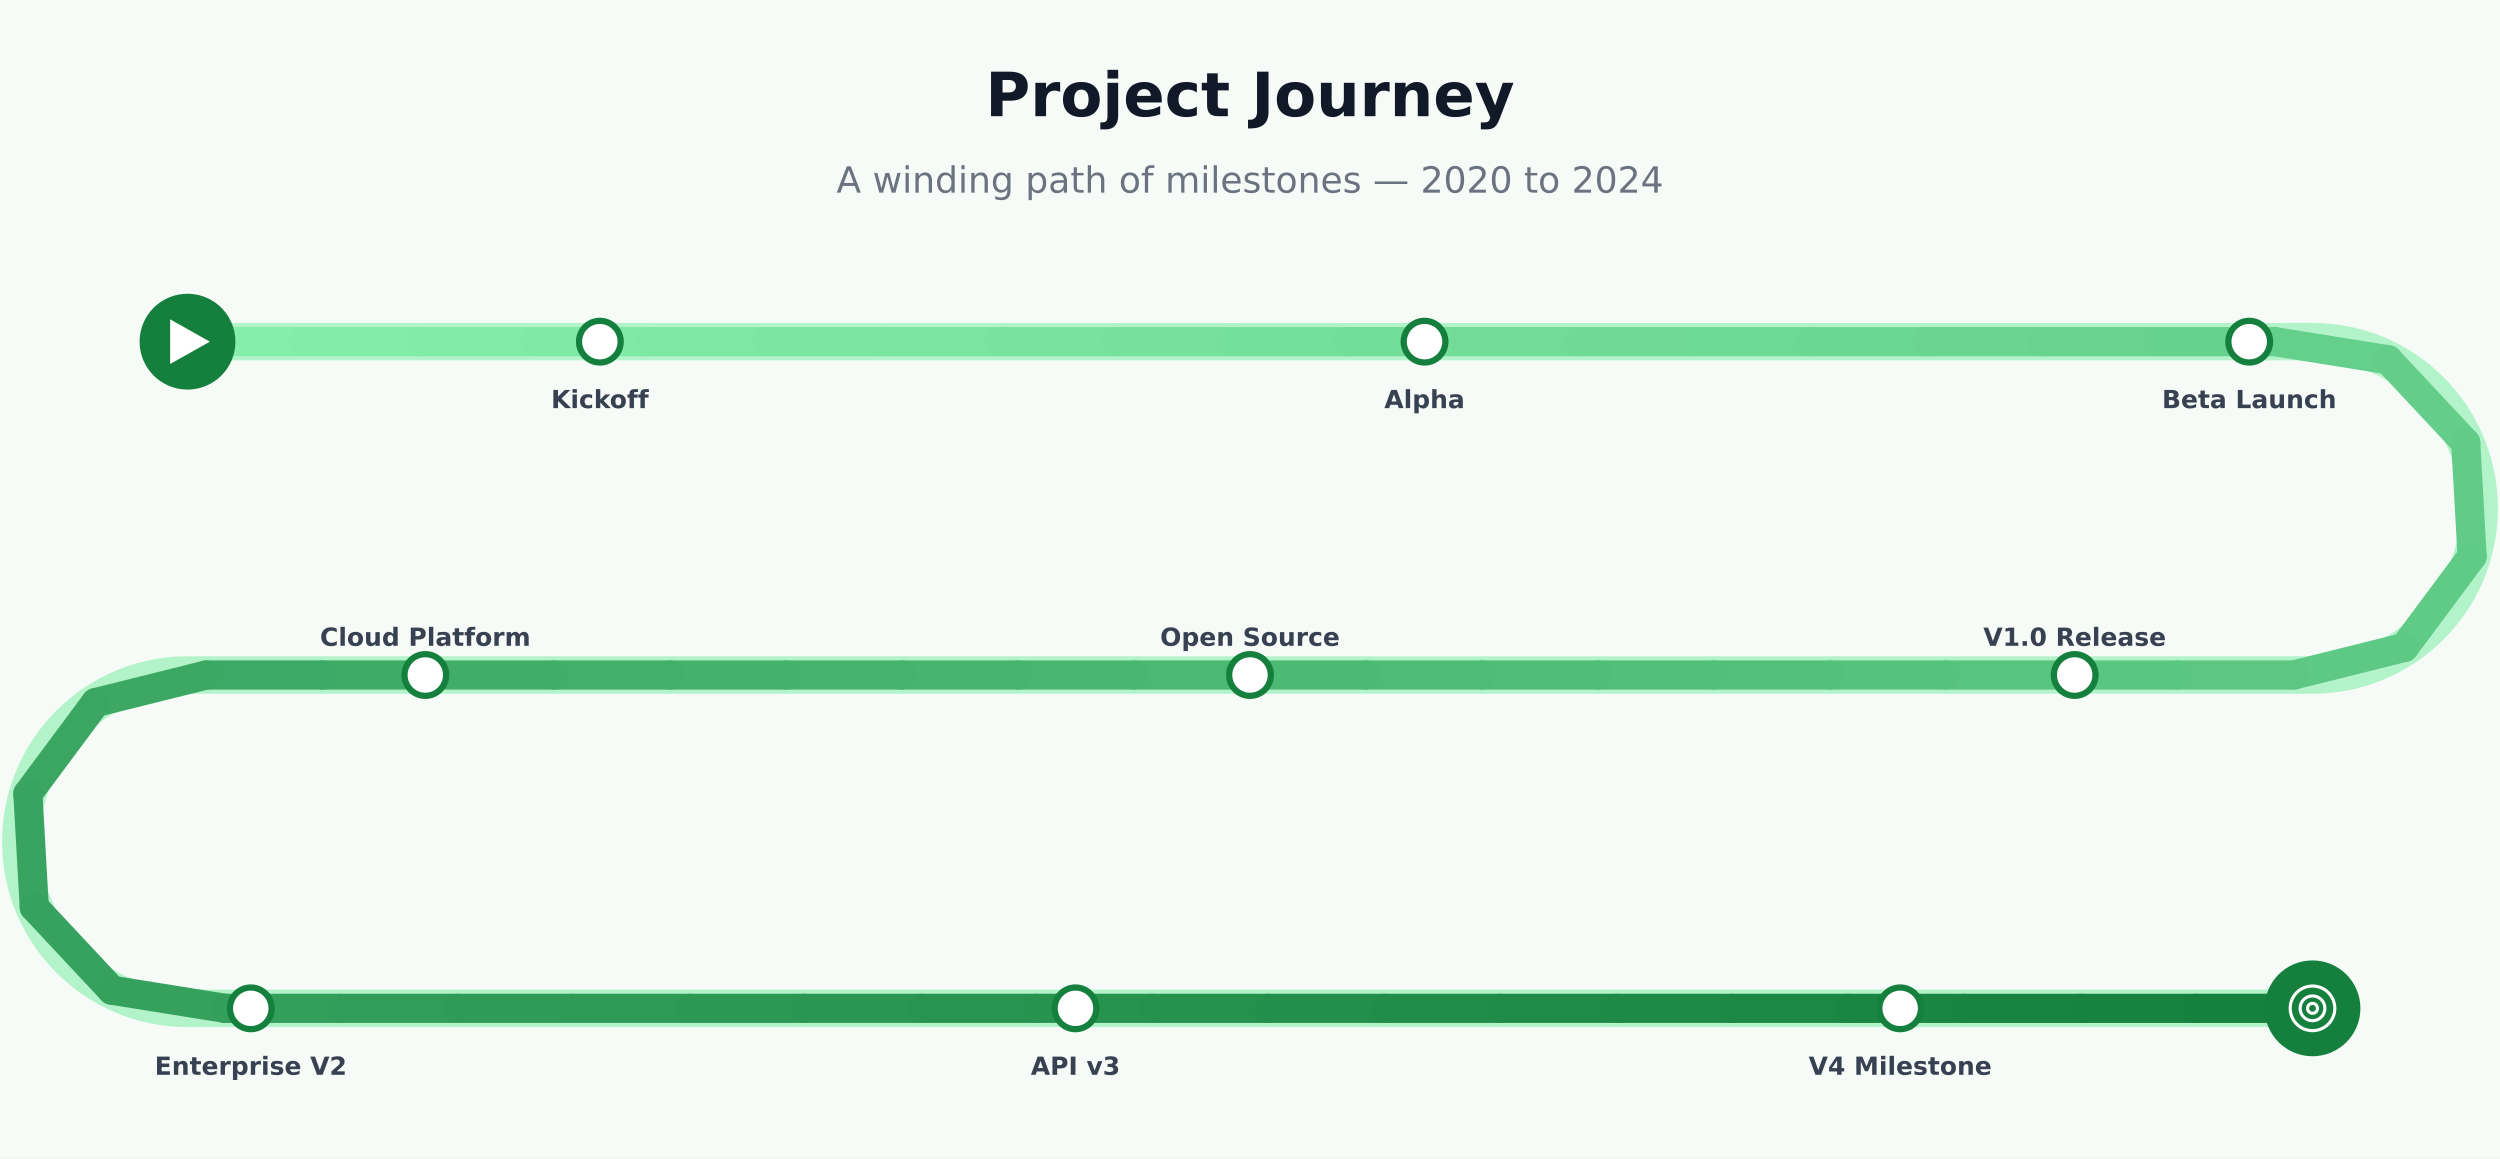
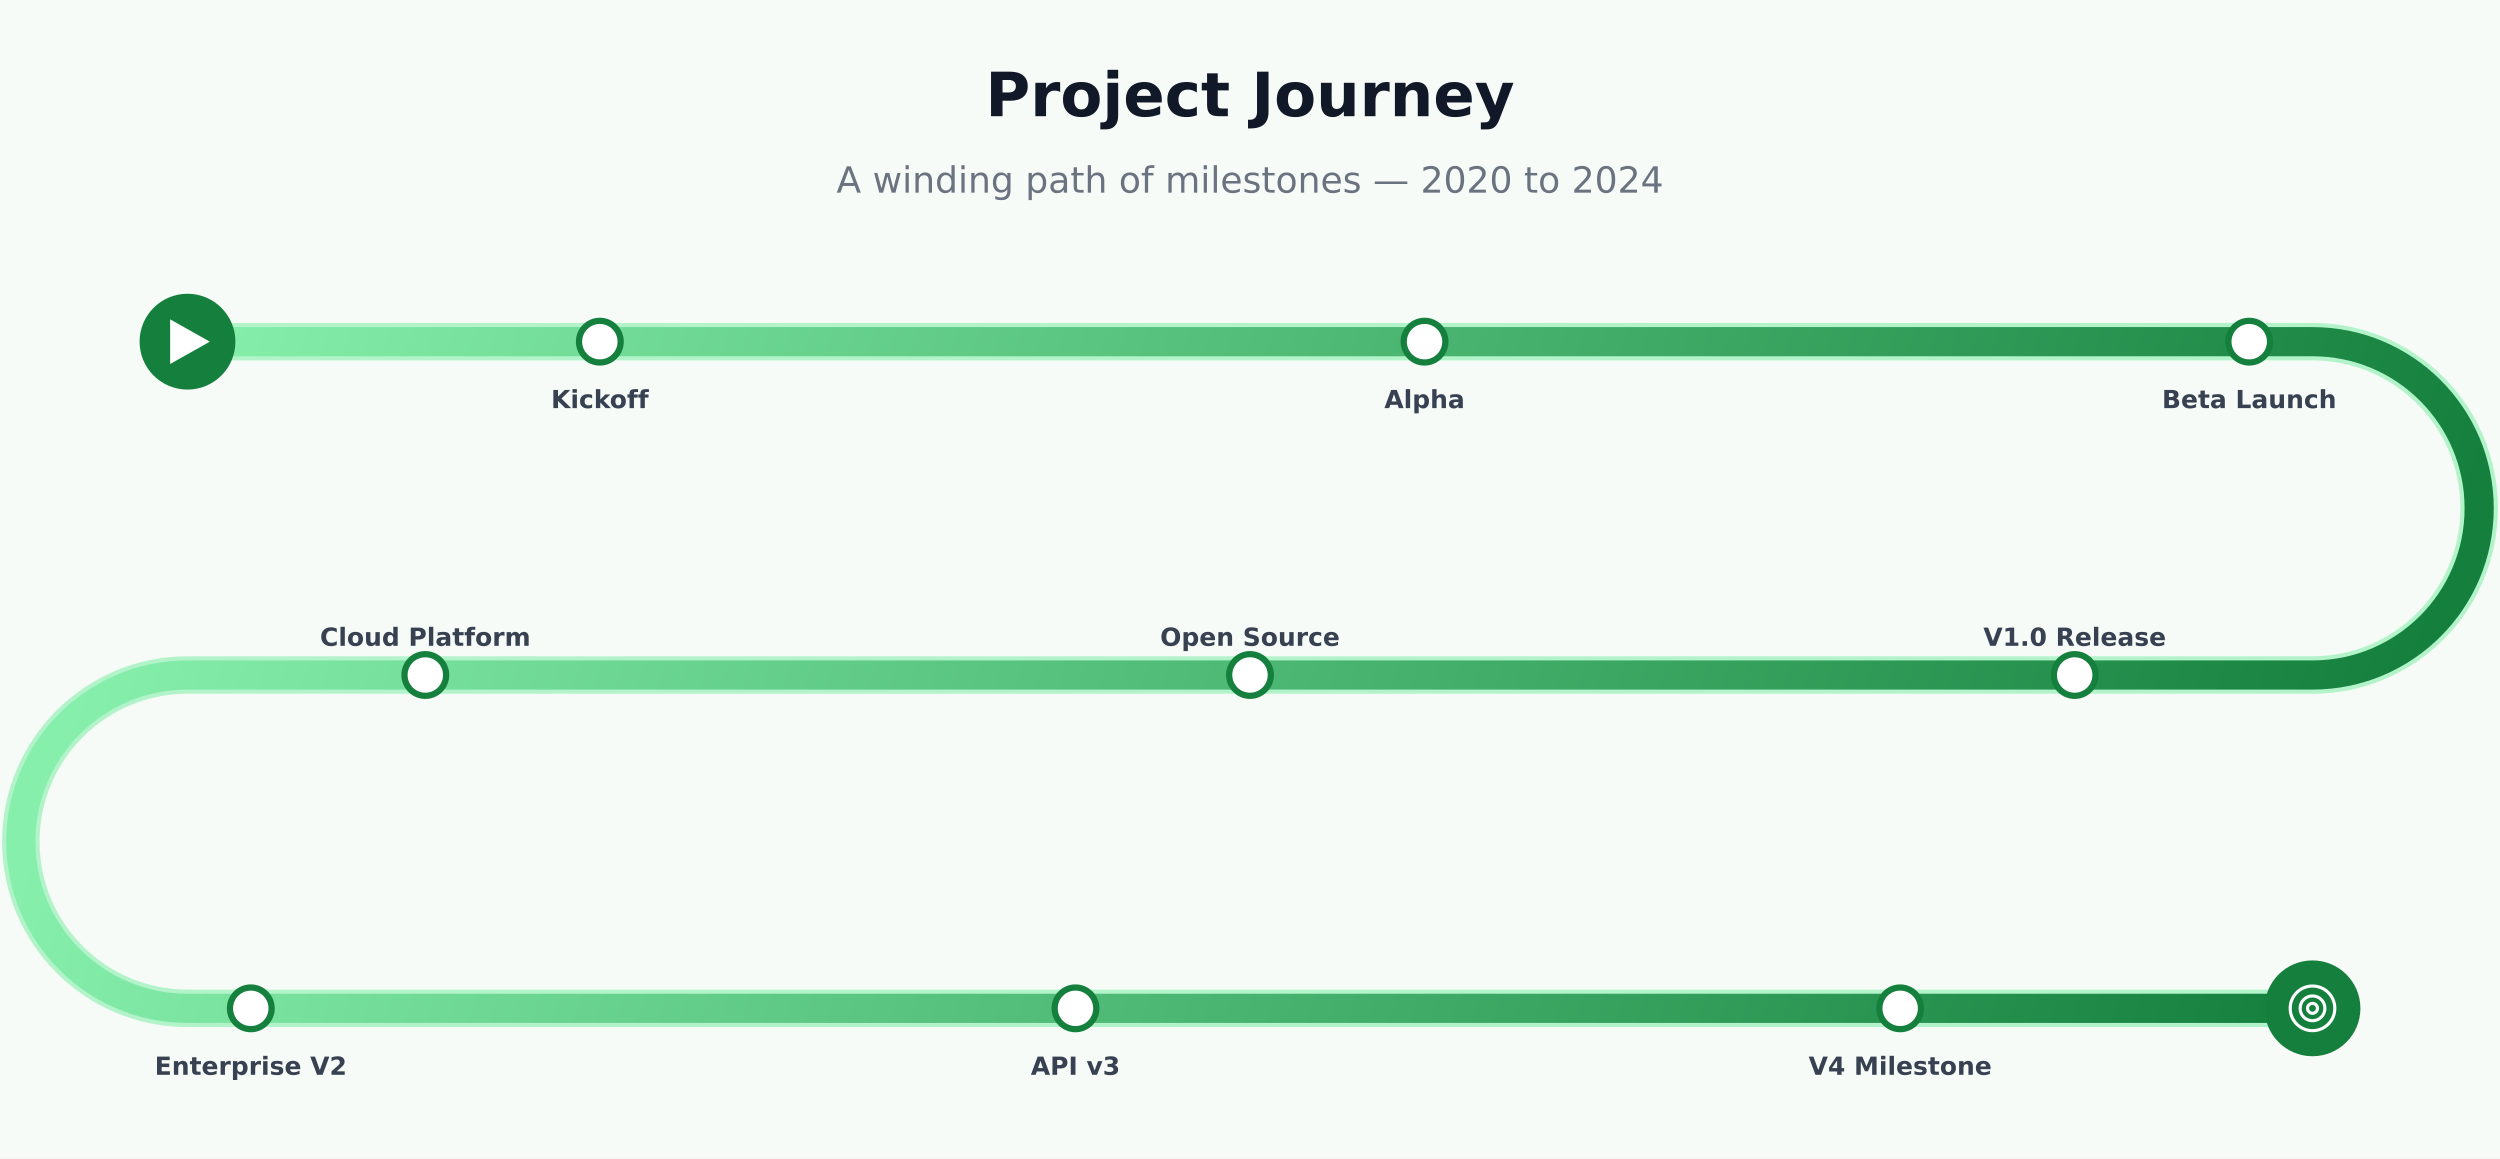
<svg xmlns="http://www.w3.org/2000/svg" height="556" version="1.1" viewBox="0 0 1200 556" width="1200">
+   <defs>
+     <linearGradient gradientUnits="userSpaceOnUse" id="sg-90-164-1110-484-86efac-15803d" x1="90" x2="1110" y1="164" y2="484">
+       <stop offset="0%" stop-color="#86EFAC" />
+       <stop offset="100%" stop-color="#15803D" />
+     </linearGradient>
+   </defs>
  <rect fill="#F7FBF7" height="556" width="1200" x="0" y="0" />
  <text dominant-baseline="hanging" fill="#111827" font-family="DejaVu Sans, Arial, Helvetica, sans-serif" font-size="29.33" font-weight="700" text-anchor="middle" x="600" y="35.47">Project Journey</text>
  <text dominant-baseline="hanging" fill="#6B7280" font-family="DejaVu Sans, Arial, Helvetica, sans-serif" font-size="17.33" font-weight="400" text-anchor="middle" x="600" y="80.47">A winding path of milestones — 2020 to 2024</text>
  <path d="M 90 164 L 1110 164 A 80 80 0 1 1 1110 324 L 90 324 A 80 80 0 1 0 90 484 L 1110 484" fill="none" opacity="0.6" stroke="#86EFAC" stroke-linecap="round" stroke-width="18" transform="translate(0,0)" />
-   <path d="M 90 164 L 145.67 164" fill="none" stroke="#85eeab" stroke-linecap="round" stroke-width="14" />
-   <path d="M 145.67 164 L 201.33 164" fill="none" stroke="#83eca9" stroke-linecap="round" stroke-width="14" />
-   <path d="M 201.33 164 L 257 164" fill="none" stroke="#82eba8" stroke-linecap="round" stroke-width="14" />
-   <path d="M 257 164 L 312.67 164" fill="none" stroke="#80e9a6" stroke-linecap="round" stroke-width="14" />
-   <path d="M 312.67 164 L 368.33 164" fill="none" stroke="#7ee7a4" stroke-linecap="round" stroke-width="14" />
-   <path d="M 368.33 164 L 424 164" fill="none" stroke="#7ce5a2" stroke-linecap="round" stroke-width="14" />
-   <path d="M 424 164 L 479.67 164" fill="none" stroke="#7be4a1" stroke-linecap="round" stroke-width="14" />
-   <path d="M 479.67 164 L 535.33 164" fill="none" stroke="#79e29f" stroke-linecap="round" stroke-width="14" />
-   <path d="M 535.33 164 L 591 164" fill="none" stroke="#77e09d" stroke-linecap="round" stroke-width="14" />
-   <path d="M 591 164 L 646.67 164" fill="none" stroke="#75df9c" stroke-linecap="round" stroke-width="14" />
-   <path d="M 646.67 164 L 702.33 164" fill="none" stroke="#73dd9a" stroke-linecap="round" stroke-width="14" />
-   <path d="M 702.33 164 L 758 164" fill="none" stroke="#72db98" stroke-linecap="round" stroke-width="14" />
-   <path d="M 758 164 L 813.67 164" fill="none" stroke="#70d996" stroke-linecap="round" stroke-width="14" />
-   <path d="M 813.67 164 L 869.33 164" fill="none" stroke="#6ed895" stroke-linecap="round" stroke-width="14" />
-   <path d="M 869.33 164 L 925 164" fill="none" stroke="#6cd693" stroke-linecap="round" stroke-width="14" />
-   <path d="M 925 164 L 980.67 164" fill="none" stroke="#6bd491" stroke-linecap="round" stroke-width="14" />
-   <path d="M 980.67 164 L 1036.33 164" fill="none" stroke="#69d28f" stroke-linecap="round" stroke-width="14" />
-   <path d="M 1036.33 164 L 1092 164" fill="none" stroke="#67d18e" stroke-linecap="round" stroke-width="14" />
-   <path d="M 1092 164 L 1146.29 172.7" fill="none" stroke="#65cf8c" stroke-linecap="round" stroke-width="14" />
-   <path d="M 1146.29 172.7 L 1183.55 212.54" fill="none" stroke="#64cd8a" stroke-linecap="round" stroke-width="14" />
-   <path d="M 1183.55 212.54 L 1186.62 267" fill="none" stroke="#62cb88" stroke-linecap="round" stroke-width="14" />
-   <path d="M 1186.62 267 L 1154.06 310.77" fill="none" stroke="#60ca87" stroke-linecap="round" stroke-width="14" />
-   <path d="M 1154.06 310.77 L 1101 324" fill="none" stroke="#5ec885" stroke-linecap="round" stroke-width="14" />
-   <path d="M 1101 324 L 1045.33 324" fill="none" stroke="#5dc683" stroke-linecap="round" stroke-width="14" />
-   <path d="M 1045.33 324 L 989.66 324" fill="none" stroke="#5bc582" stroke-linecap="round" stroke-width="14" />
-   <path d="M 989.66 324 L 934 324" fill="none" stroke="#59c380" stroke-linecap="round" stroke-width="14" />
-   <path d="M 934 324 L 878.33 324" fill="none" stroke="#57c17e" stroke-linecap="round" stroke-width="14" />
-   <path d="M 878.33 324 L 822.66 324" fill="none" stroke="#55bf7c" stroke-linecap="round" stroke-width="14" />
-   <path d="M 822.66 324 L 767 324" fill="none" stroke="#54be7b" stroke-linecap="round" stroke-width="14" />
-   <path d="M 767 324 L 711.33 324" fill="none" stroke="#52bc79" stroke-linecap="round" stroke-width="14" />
-   <path d="M 711.33 324 L 655.66 324" fill="none" stroke="#50ba77" stroke-linecap="round" stroke-width="14" />
-   <path d="M 655.66 324 L 600 324" fill="none" stroke="#4eb875" stroke-linecap="round" stroke-width="14" />
-   <path d="M 600 324 L 544.33 324" fill="none" stroke="#4db774" stroke-linecap="round" stroke-width="14" />
-   <path d="M 544.33 324 L 488.66 324" fill="none" stroke="#4bb572" stroke-linecap="round" stroke-width="14" />
-   <path d="M 488.66 324 L 433 324" fill="none" stroke="#49b370" stroke-linecap="round" stroke-width="14" />
-   <path d="M 433 324 L 377.33 324" fill="none" stroke="#47b16e" stroke-linecap="round" stroke-width="14" />
-   <path d="M 377.33 324 L 321.66 324" fill="none" stroke="#46b06d" stroke-linecap="round" stroke-width="14" />
-   <path d="M 321.66 324 L 266 324" fill="none" stroke="#44ae6b" stroke-linecap="round" stroke-width="14" />
-   <path d="M 266 324 L 210.33 324" fill="none" stroke="#42ac69" stroke-linecap="round" stroke-width="14" />
-   <path d="M 210.33 324 L 154.66 324" fill="none" stroke="#40aa67" stroke-linecap="round" stroke-width="14" />
-   <path d="M 154.66 324 L 99 324" fill="none" stroke="#3ea966" stroke-linecap="round" stroke-width="14" />
-   <path d="M 99 324 L 45.93 337.23" fill="none" stroke="#3da764" stroke-linecap="round" stroke-width="14" />
-   <path d="M 45.93 337.23 L 13.38 381" fill="none" stroke="#3ba562" stroke-linecap="round" stroke-width="14" />
-   <path d="M 13.38 381 L 16.45 435.46" fill="none" stroke="#39a461" stroke-linecap="round" stroke-width="14" />
-   <path d="M 16.45 435.46 L 53.72 475.3" fill="none" stroke="#37a25f" stroke-linecap="round" stroke-width="14" />
-   <path d="M 53.72 475.3 L 108.01 484" fill="none" stroke="#36a05d" stroke-linecap="round" stroke-width="14" />
-   <path d="M 108.01 484 L 163.67 484" fill="none" stroke="#349e5b" stroke-linecap="round" stroke-width="14" />
-   <path d="M 163.67 484 L 219.34 484" fill="none" stroke="#329d5a" stroke-linecap="round" stroke-width="14" />
-   <path d="M 219.34 484 L 275.01 484" fill="none" stroke="#309b58" stroke-linecap="round" stroke-width="14" />
-   <path d="M 275.01 484 L 330.67 484" fill="none" stroke="#2f9956" stroke-linecap="round" stroke-width="14" />
-   <path d="M 330.67 484 L 386.34 484" fill="none" stroke="#2d9754" stroke-linecap="round" stroke-width="14" />
-   <path d="M 386.34 484 L 442.01 484" fill="none" stroke="#2b9653" stroke-linecap="round" stroke-width="14" />
-   <path d="M 442.01 484 L 497.67 484" fill="none" stroke="#299451" stroke-linecap="round" stroke-width="14" />
-   <path d="M 497.67 484 L 553.34 484" fill="none" stroke="#28924f" stroke-linecap="round" stroke-width="14" />
-   <path d="M 553.34 484 L 609.01 484" fill="none" stroke="#26904d" stroke-linecap="round" stroke-width="14" />
-   <path d="M 609.01 484 L 664.67 484" fill="none" stroke="#248f4c" stroke-linecap="round" stroke-width="14" />
-   <path d="M 664.67 484 L 720.34 484" fill="none" stroke="#228d4a" stroke-linecap="round" stroke-width="14" />
-   <path d="M 720.34 484 L 776.01 484" fill="none" stroke="#208b48" stroke-linecap="round" stroke-width="14" />
-   <path d="M 776.01 484 L 831.67 484" fill="none" stroke="#1f8a47" stroke-linecap="round" stroke-width="14" />
-   <path d="M 831.67 484 L 887.34 484" fill="none" stroke="#1d8845" stroke-linecap="round" stroke-width="14" />
-   <path d="M 887.34 484 L 943.01 484" fill="none" stroke="#1b8643" stroke-linecap="round" stroke-width="14" />
-   <path d="M 943.01 484 L 998.67 484" fill="none" stroke="#198441" stroke-linecap="round" stroke-width="14" />
-   <path d="M 998.67 484 L 1054.34 484" fill="none" stroke="#188340" stroke-linecap="round" stroke-width="14" />
-   <path d="M 1054.34 484 L 1110 484" fill="none" stroke="#16813e" stroke-linecap="round" stroke-width="14" />
+   <path d="M 90 164 L 1110 164 A 80 80 0 1 1 1110 324 L 90 324 A 80 80 0 1 0 90 484 L 1110 484" fill="none" stroke="url(#sg-90-164-1110-484-86efac-15803d)" stroke-linecap="round" stroke-width="14" />
  <circle cx="287.93" cy="164" fill="#FFFFFF" r="10" stroke="#15803D" stroke-width="3" />
  <text dominant-baseline="hanging" fill="#374151" font-family="DejaVu Sans, Arial, Helvetica, sans-serif" font-size="12" font-weight="600" text-anchor="middle" x="287.93" y="187.6">Kickoff</text>
  <circle cx="683.78" cy="164" fill="#FFFFFF" r="10" stroke="#15803D" stroke-width="3" />
  <text dominant-baseline="hanging" fill="#374151" font-family="DejaVu Sans, Arial, Helvetica, sans-serif" font-size="12" font-weight="600" text-anchor="middle" x="683.78" y="187.6">Alpha</text>
  <circle cx="1079.63" cy="164" fill="#FFFFFF" r="10" stroke="#15803D" stroke-width="3" />
  <text dominant-baseline="hanging" fill="#374151" font-family="DejaVu Sans, Arial, Helvetica, sans-serif" font-size="12" font-weight="600" text-anchor="middle" x="1079.63" y="187.6">Beta Launch</text>
  <circle cx="995.85" cy="324" fill="#FFFFFF" r="10" stroke="#15803D" stroke-width="3" />
  <text dominant-baseline="alphabetic" fill="#374151" font-family="DejaVu Sans, Arial, Helvetica, sans-serif" font-size="12" font-weight="600" text-anchor="middle" x="995.85" y="310">V1.0 Release</text>
  <circle cx="600" cy="324" fill="#FFFFFF" r="10" stroke="#15803D" stroke-width="3" />
  <text dominant-baseline="alphabetic" fill="#374151" font-family="DejaVu Sans, Arial, Helvetica, sans-serif" font-size="12" font-weight="600" text-anchor="middle" x="600" y="310">Open Source</text>
  <circle cx="204.15" cy="324" fill="#FFFFFF" r="10" stroke="#15803D" stroke-width="3" />
  <text dominant-baseline="alphabetic" fill="#374151" font-family="DejaVu Sans, Arial, Helvetica, sans-serif" font-size="12" font-weight="600" text-anchor="middle" x="204.15" y="310">Cloud Platform</text>
  <circle cx="120.38" cy="484" fill="#FFFFFF" r="10" stroke="#15803D" stroke-width="3" />
  <text dominant-baseline="hanging" fill="#374151" font-family="DejaVu Sans, Arial, Helvetica, sans-serif" font-size="12" font-weight="600" text-anchor="middle" x="120.38" y="507.6">Enterprise V2</text>
  <circle cx="516.23" cy="484" fill="#FFFFFF" r="10" stroke="#15803D" stroke-width="3" />
  <text dominant-baseline="hanging" fill="#374151" font-family="DejaVu Sans, Arial, Helvetica, sans-serif" font-size="12" font-weight="600" text-anchor="middle" x="516.23" y="507.6">API v3</text>
  <circle cx="912.08" cy="484" fill="#FFFFFF" r="10" stroke="#15803D" stroke-width="3" />
  <text dominant-baseline="hanging" fill="#374151" font-family="DejaVu Sans, Arial, Helvetica, sans-serif" font-size="12" font-weight="600" text-anchor="middle" x="912.08" y="507.6">V4 Milestone</text>
  <circle cx="90" cy="164" fill="#15803D" r="22" stroke="#15803D" stroke-width="2" />
  <path d="M 5 3 L 21 12 L 5 21 Z" fill="#FFFFFF" stroke-linecap="round" transform="translate(75.72,149.72) scale(1.19)" />
  <circle cx="1110" cy="484" fill="#15803D" r="22" stroke="#15803D" stroke-width="2" />
  <path d="M 3 12 A 9 9 0 1 0 21 12 A 9 9 0 1 0 3 12 M 7 12 A 5 5 0 1 0 17 12 A 5 5 0 1 0 7 12 M 10 12 A 2 2 0 1 0 14 12 A 2 2 0 1 0 10 12" fill="none" stroke="#FFFFFF" stroke-linecap="round" stroke-width="1.26" transform="translate(1095.72,469.72) scale(1.19)" />
</svg>
